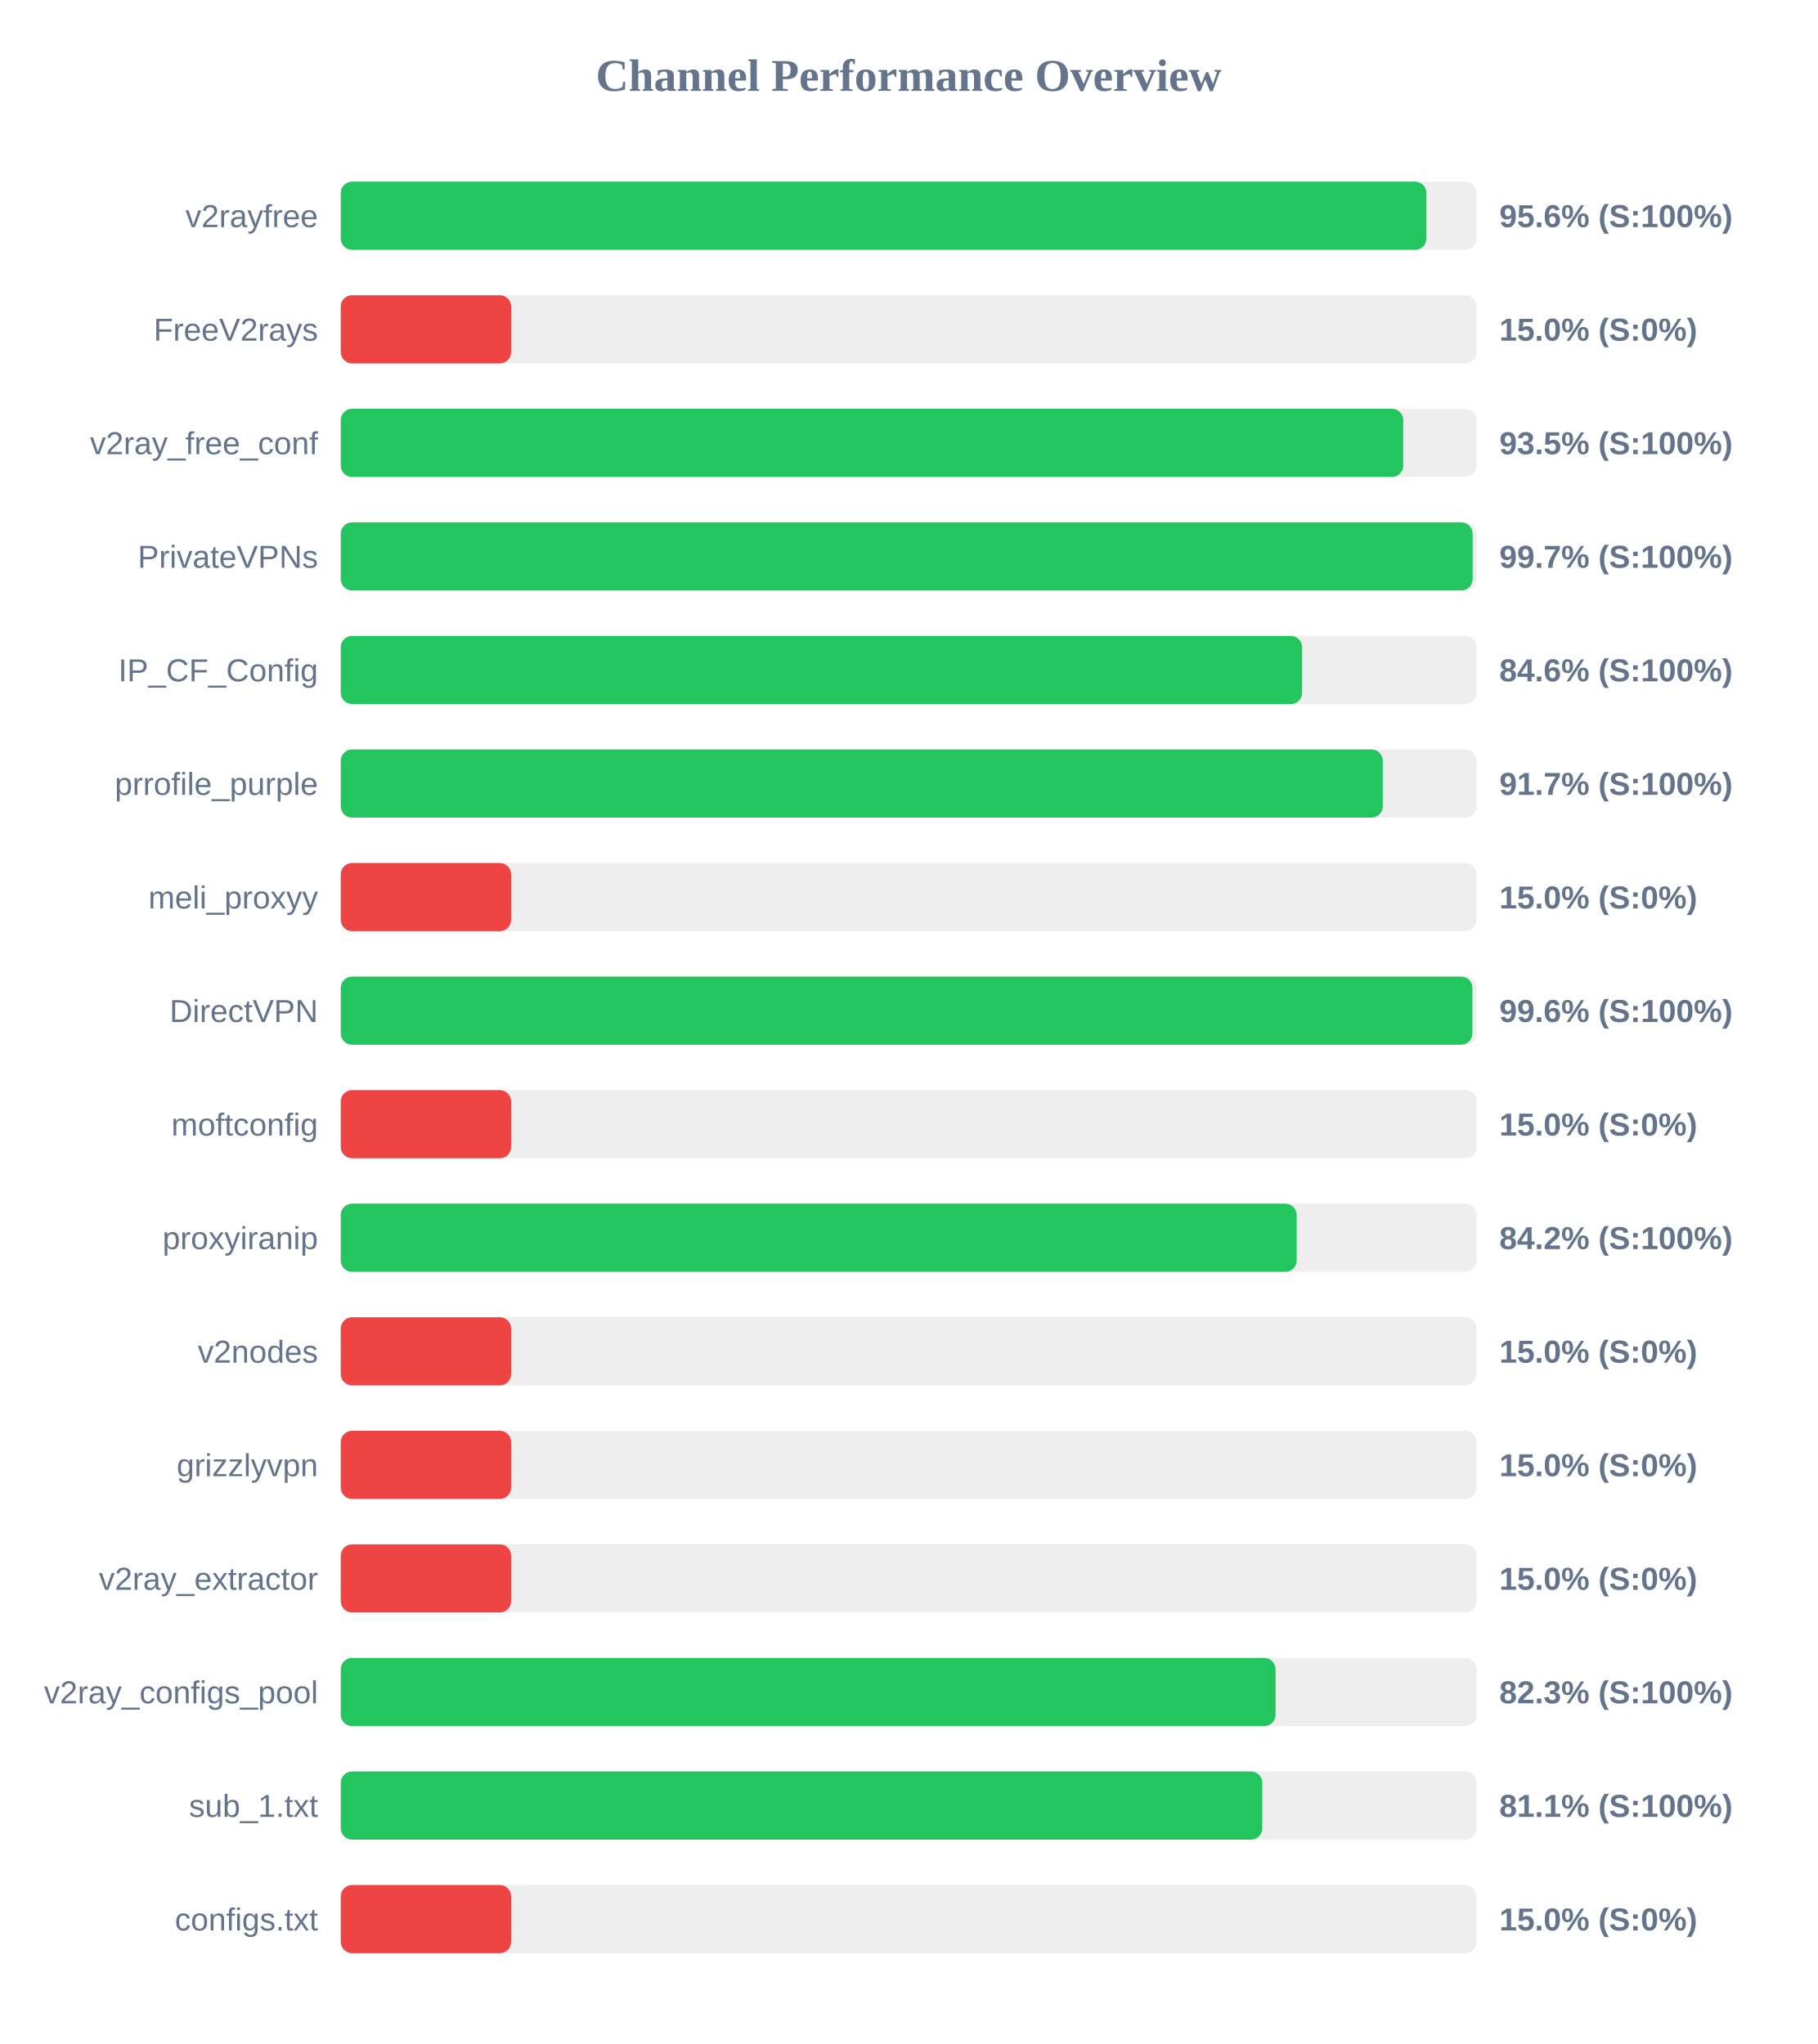
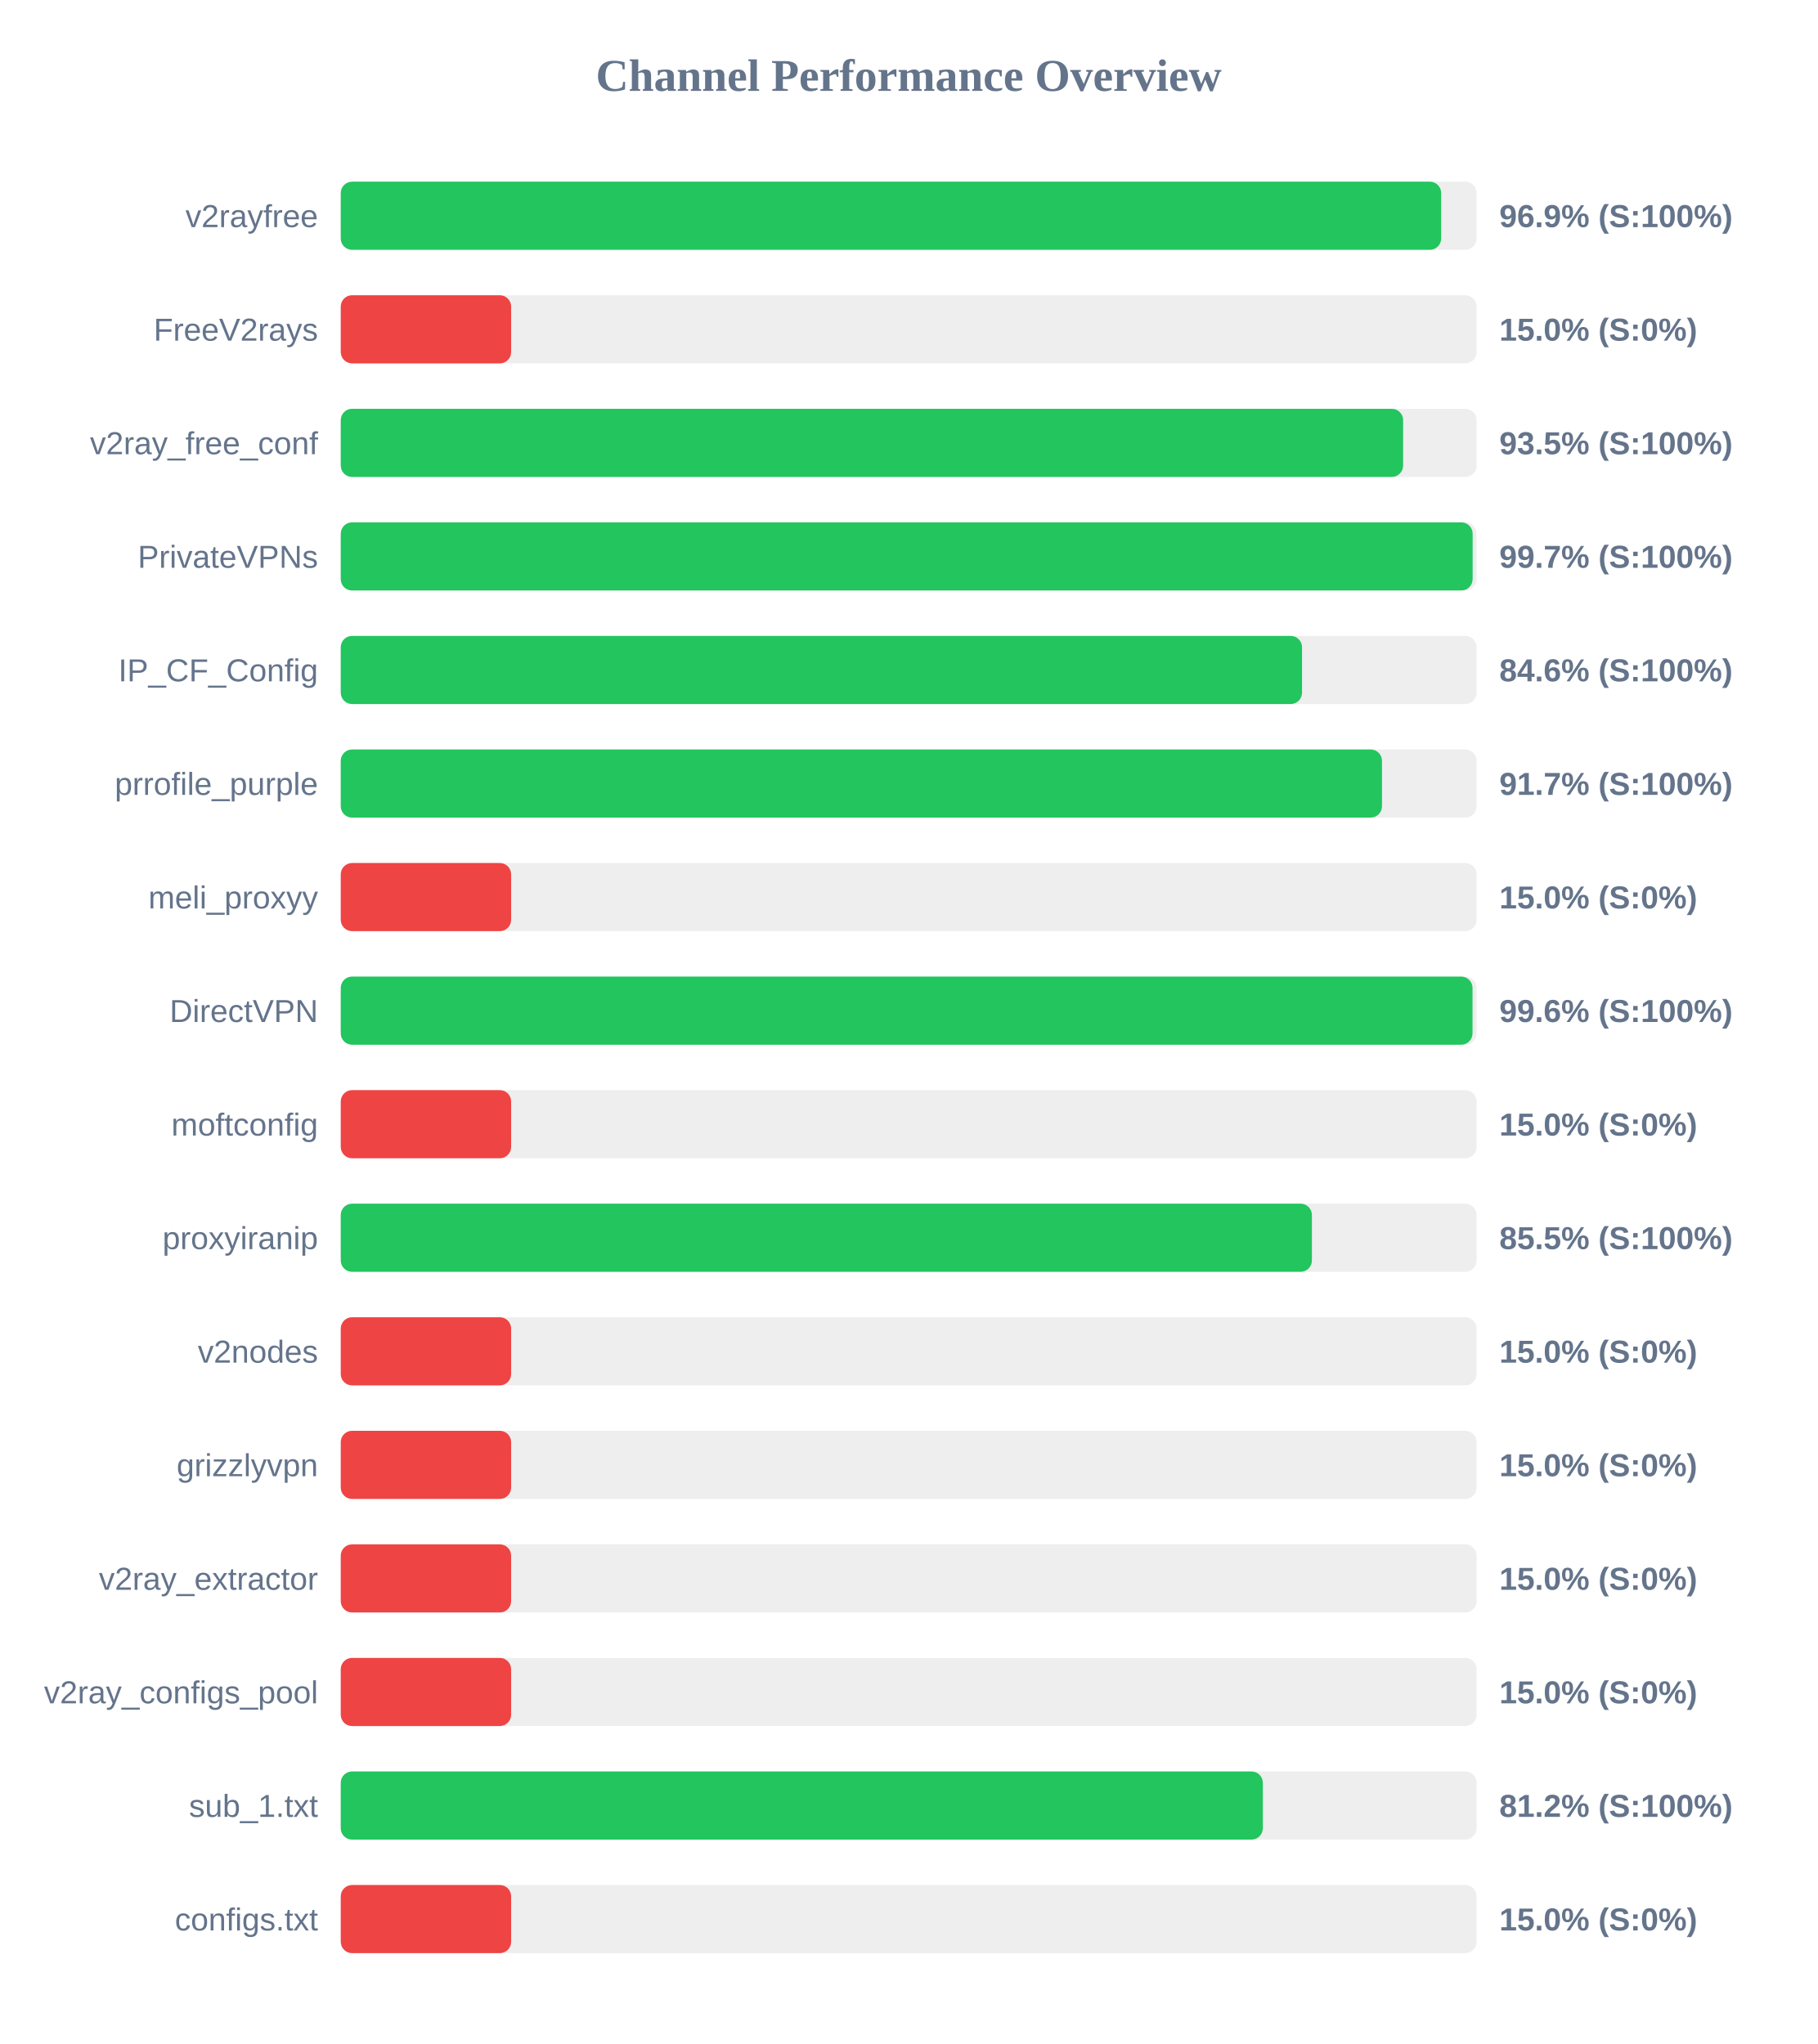
<svg xmlns="http://www.w3.org/2000/svg" width="800" height="900" version="1.1">
  <style>
        .row { font: 14px Arial; fill: #64748b; }
        .score { font: bold 14px Arial; fill: #64748b; }
    </style>
  <text x="400" y="40" text-anchor="middle" font-size="20px" font-weight="bold" fill="#64748b">Channel Performance Overview</text>
  <rect x="150" y="80" width="500" height="30" fill="#eee" rx="5" />
-   <rect x="150" y="80" width="477.9" height="30" fill="#22c55e" rx="5" />
+   <rect x="150" y="80" width="484.4" height="30" fill="#22c55e" rx="5" />
  <text x="140" y="100" text-anchor="end" class="row">v2rayfree</text>
-   <text x="660" y="100" text-anchor="start" class="score">95.6% (S:100%)</text>
+   <text x="660" y="100" text-anchor="start" class="score">96.9% (S:100%)</text>
  <rect x="150" y="130" width="500" height="30" fill="#eee" rx="5" />
  <rect x="150" y="130" width="75.0" height="30" fill="#ef4444" rx="5" />
  <text x="140" y="150" text-anchor="end" class="row">FreeV2rays</text>
  <text x="660" y="150" text-anchor="start" class="score">15.0% (S:0%)</text>
  <rect x="150" y="180" width="500" height="30" fill="#eee" rx="5" />
-   <rect x="150" y="180" width="467.7" height="30" fill="#22c55e" rx="5" />
+   <rect x="150" y="180" width="467.65" height="30" fill="#22c55e" rx="5" />
  <text x="140" y="200" text-anchor="end" class="row">v2ray_free_conf</text>
  <text x="660" y="200" text-anchor="start" class="score">93.5% (S:100%)</text>
  <rect x="150" y="230" width="500" height="30" fill="#eee" rx="5" />
  <rect x="150" y="230" width="498.25" height="30" fill="#22c55e" rx="5" />
  <text x="140" y="250" text-anchor="end" class="row">PrivateVPNs</text>
  <text x="660" y="250" text-anchor="start" class="score">99.7% (S:100%)</text>
  <rect x="150" y="280" width="500" height="30" fill="#eee" rx="5" />
-   <rect x="150" y="280" width="423.2" height="30" fill="#22c55e" rx="5" />
+   <rect x="150" y="280" width="423.15" height="30" fill="#22c55e" rx="5" />
  <text x="140" y="300" text-anchor="end" class="row">IP_CF_Config</text>
  <text x="660" y="300" text-anchor="start" class="score">84.6% (S:100%)</text>
  <rect x="150" y="330" width="500" height="30" fill="#eee" rx="5" />
-   <rect x="150" y="330" width="458.7" height="30" fill="#22c55e" rx="5" />
+   <rect x="150" y="330" width="458.35" height="30" fill="#22c55e" rx="5" />
  <text x="140" y="350" text-anchor="end" class="row">prrofile_purple</text>
  <text x="660" y="350" text-anchor="start" class="score">91.7% (S:100%)</text>
  <rect x="150" y="380" width="500" height="30" fill="#eee" rx="5" />
  <rect x="150" y="380" width="75.0" height="30" fill="#ef4444" rx="5" />
  <text x="140" y="400" text-anchor="end" class="row">meli_proxyy</text>
  <text x="660" y="400" text-anchor="start" class="score">15.0% (S:0%)</text>
  <rect x="150" y="430" width="500" height="30" fill="#eee" rx="5" />
-   <rect x="150" y="430" width="498.15" height="30" fill="#22c55e" rx="5" />
+   <rect x="150" y="430" width="498.2" height="30" fill="#22c55e" rx="5" />
  <text x="140" y="450" text-anchor="end" class="row">DirectVPN</text>
  <text x="660" y="450" text-anchor="start" class="score">99.6% (S:100%)</text>
  <rect x="150" y="480" width="500" height="30" fill="#eee" rx="5" />
  <rect x="150" y="480" width="75.0" height="30" fill="#ef4444" rx="5" />
  <text x="140" y="500" text-anchor="end" class="row">moftconfig</text>
  <text x="660" y="500" text-anchor="start" class="score">15.0% (S:0%)</text>
  <rect x="150" y="530" width="500" height="30" fill="#eee" rx="5" />
-   <rect x="150" y="530" width="420.8" height="30" fill="#22c55e" rx="5" />
+   <rect x="150" y="530" width="427.5" height="30" fill="#22c55e" rx="5" />
  <text x="140" y="550" text-anchor="end" class="row">proxyiranip</text>
-   <text x="660" y="550" text-anchor="start" class="score">84.2% (S:100%)</text>
+   <text x="660" y="550" text-anchor="start" class="score">85.5% (S:100%)</text>
  <rect x="150" y="580" width="500" height="30" fill="#eee" rx="5" />
  <rect x="150" y="580" width="75.0" height="30" fill="#ef4444" rx="5" />
  <text x="140" y="600" text-anchor="end" class="row">v2nodes</text>
  <text x="660" y="600" text-anchor="start" class="score">15.0% (S:0%)</text>
  <rect x="150" y="630" width="500" height="30" fill="#eee" rx="5" />
  <rect x="150" y="630" width="75.0" height="30" fill="#ef4444" rx="5" />
  <text x="140" y="650" text-anchor="end" class="row">grizzlyvpn</text>
  <text x="660" y="650" text-anchor="start" class="score">15.0% (S:0%)</text>
  <rect x="150" y="680" width="500" height="30" fill="#eee" rx="5" />
  <rect x="150" y="680" width="75.0" height="30" fill="#ef4444" rx="5" />
  <text x="140" y="700" text-anchor="end" class="row">v2ray_extractor</text>
  <text x="660" y="700" text-anchor="start" class="score">15.0% (S:0%)</text>
  <rect x="150" y="730" width="500" height="30" fill="#eee" rx="5" />
-   <rect x="150" y="730" width="411.5" height="30" fill="#22c55e" rx="5" />
+   <rect x="150" y="730" width="75.0" height="30" fill="#ef4444" rx="5" />
  <text x="140" y="750" text-anchor="end" class="row">v2ray_configs_pool</text>
-   <text x="660" y="750" text-anchor="start" class="score">82.3% (S:100%)</text>
+   <text x="660" y="750" text-anchor="start" class="score">15.0% (S:0%)</text>
  <rect x="150" y="780" width="500" height="30" fill="#eee" rx="5" />
-   <rect x="150" y="780" width="405.65" height="30" fill="#22c55e" rx="5" />
+   <rect x="150" y="780" width="405.9" height="30" fill="#22c55e" rx="5" />
  <text x="140" y="800" text-anchor="end" class="row">sub_1.txt</text>
-   <text x="660" y="800" text-anchor="start" class="score">81.1% (S:100%)</text>
+   <text x="660" y="800" text-anchor="start" class="score">81.2% (S:100%)</text>
  <rect x="150" y="830" width="500" height="30" fill="#eee" rx="5" />
  <rect x="150" y="830" width="75.0" height="30" fill="#ef4444" rx="5" />
  <text x="140" y="850" text-anchor="end" class="row">configs.txt</text>
  <text x="660" y="850" text-anchor="start" class="score">15.0% (S:0%)</text>
</svg>
